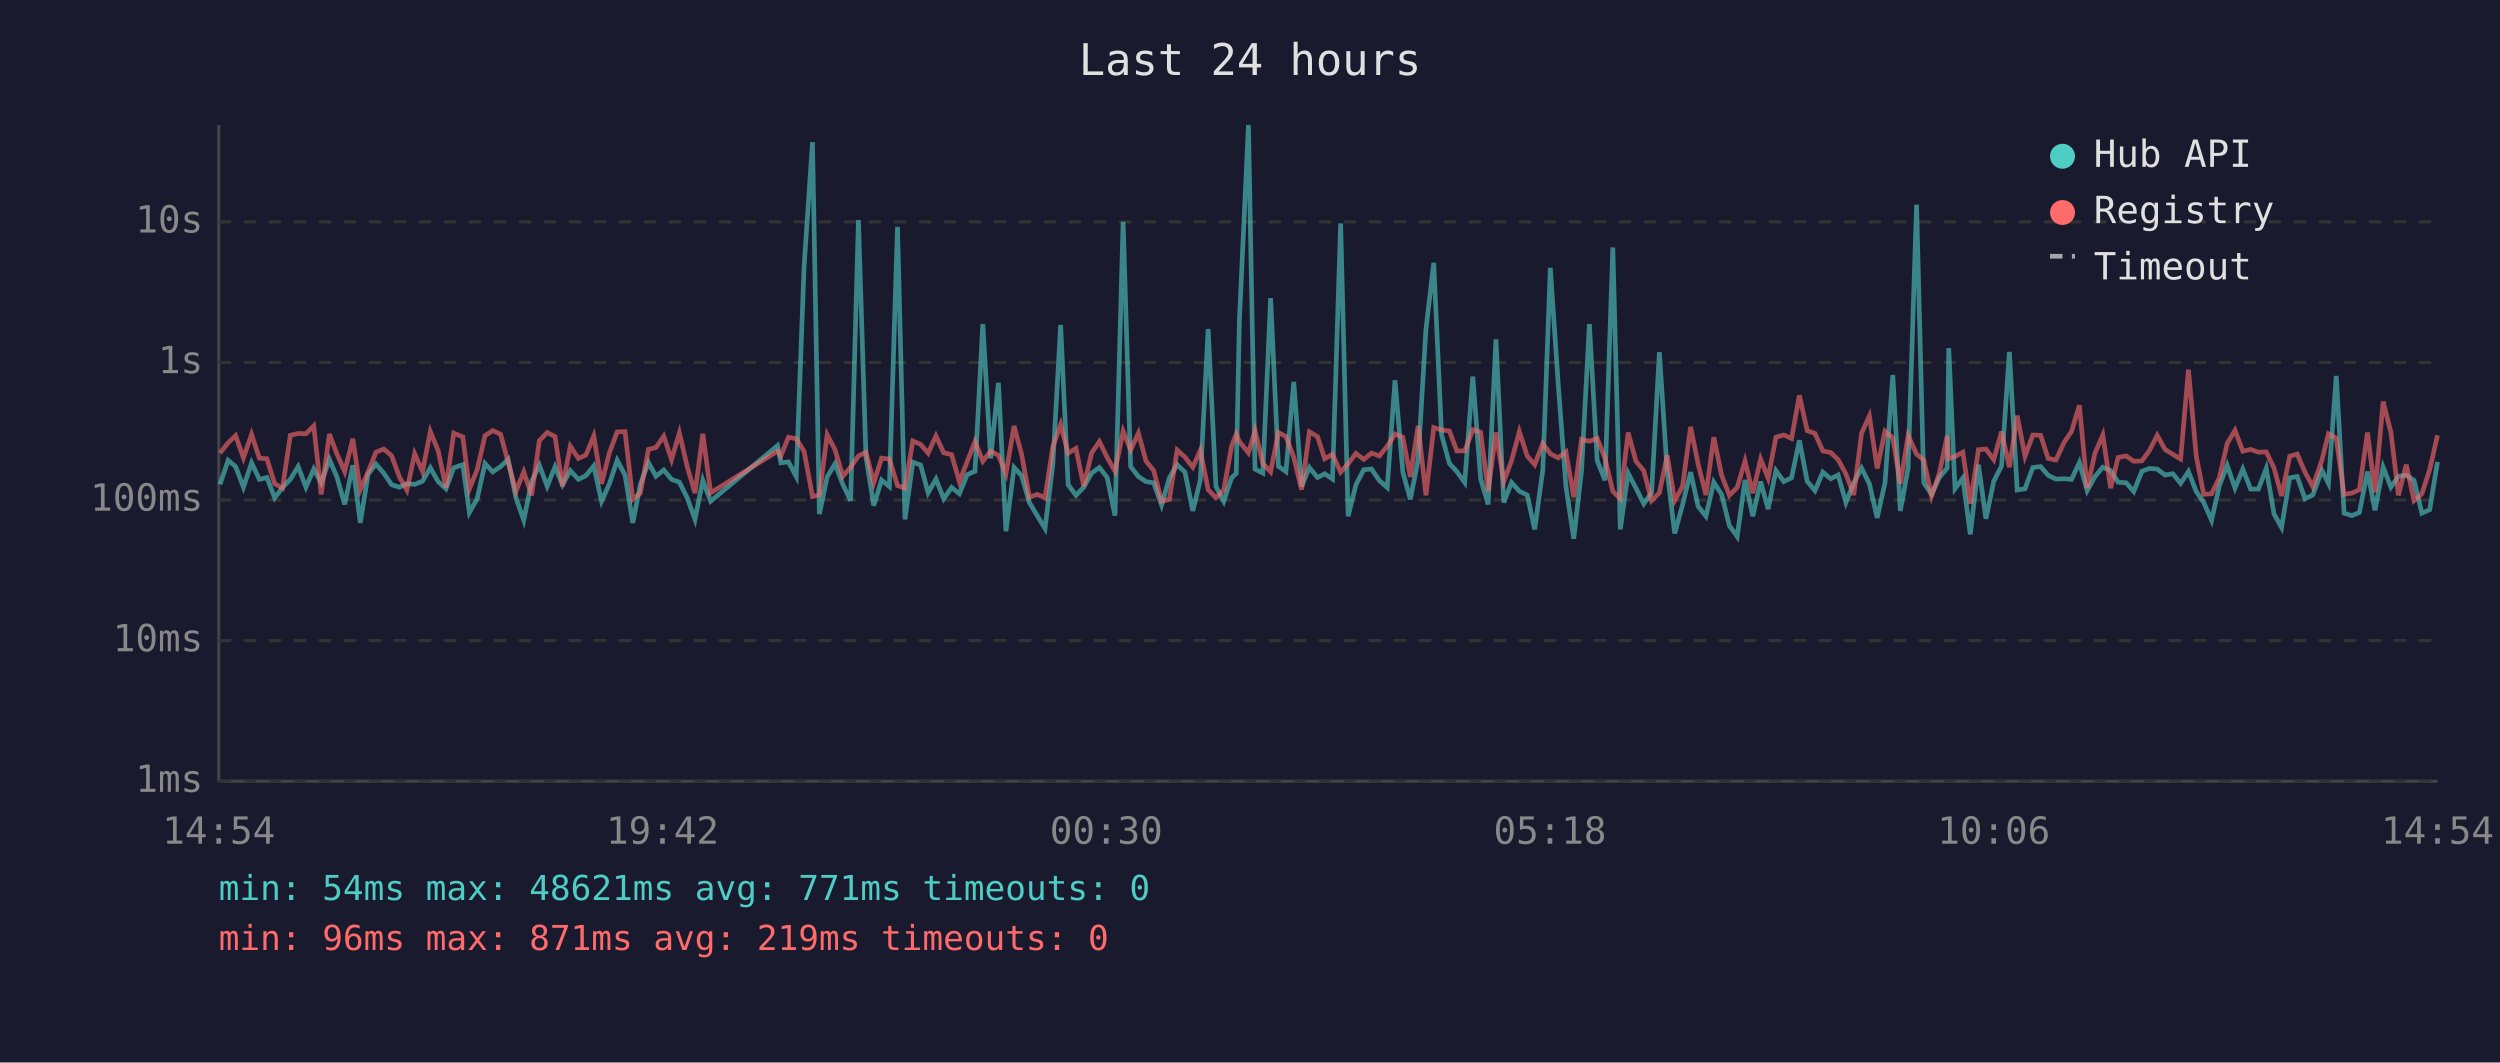
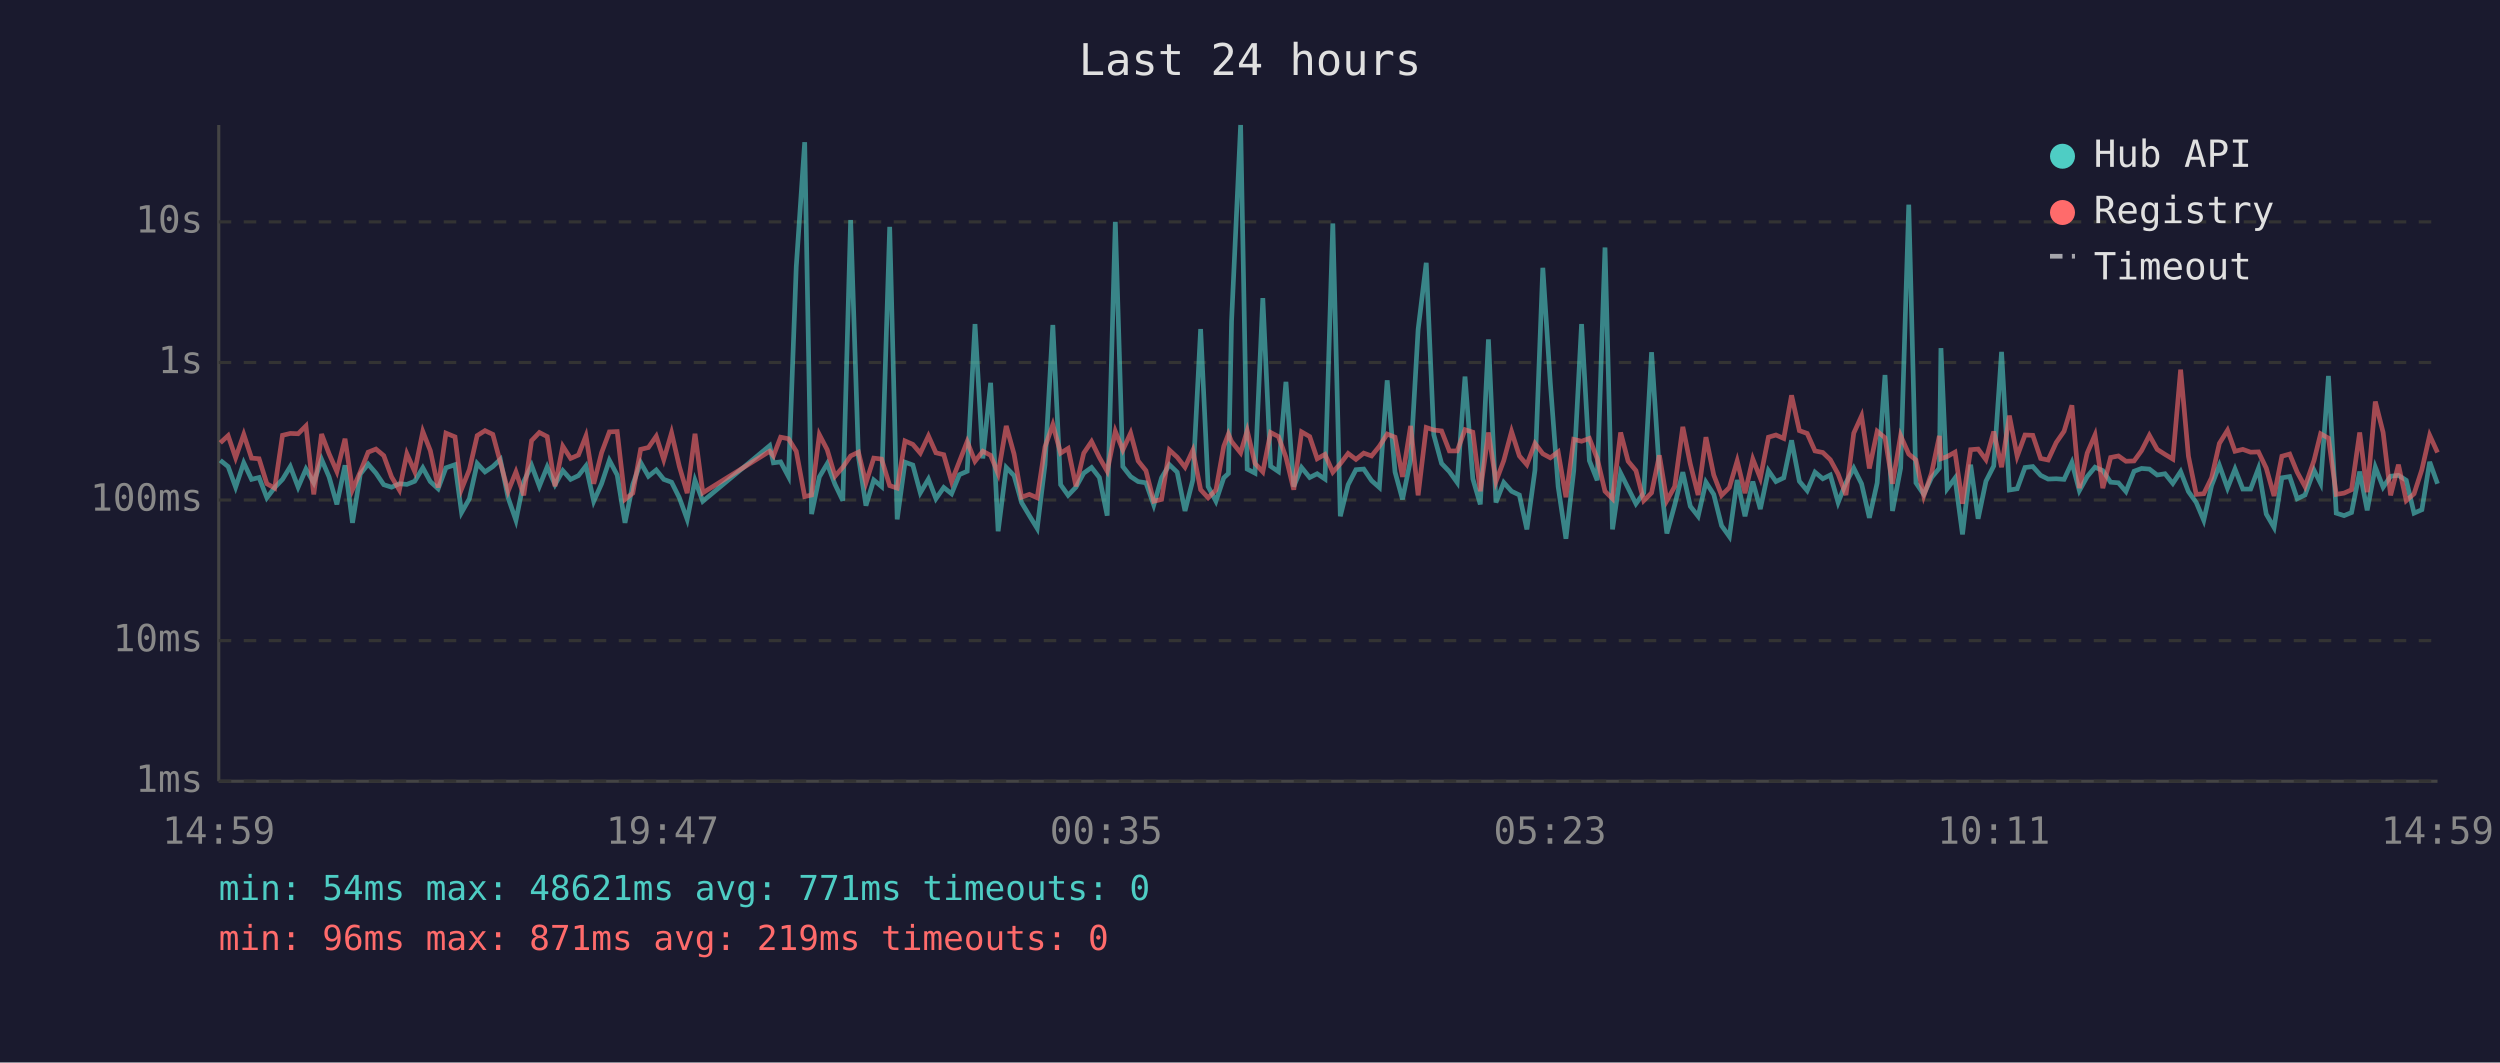
<svg xmlns="http://www.w3.org/2000/svg" viewBox="0 0 800 340" font-family="monospace" font-size="12">
  <rect width="800" height="340" fill="#1a1a2e" />
  <text x="400" y="24" fill="#e0e0e0" font-size="14" text-anchor="middle">Last 24 hours</text>
  <line x1="70" y1="40" x2="70" y2="250" stroke="#444" stroke-width="1" />
  <line x1="70" y1="250" x2="780" y2="250" stroke="#444" stroke-width="1" />
  <line x1="70" y1="250" x2="780" y2="250" stroke="#333" stroke-width="1" stroke-dasharray="4" />
  <text x="65" y="250" fill="#888" text-anchor="end" dominant-baseline="middle">1ms</text>
  <line x1="70" y1="205" x2="780" y2="205" stroke="#333" stroke-width="1" stroke-dasharray="4" />
  <text x="65" y="205" fill="#888" text-anchor="end" dominant-baseline="middle">10ms</text>
  <line x1="70" y1="160" x2="780" y2="160" stroke="#333" stroke-width="1" stroke-dasharray="4" />
  <text x="65" y="160" fill="#888" text-anchor="end" dominant-baseline="middle">100ms</text>
  <line x1="70" y1="116" x2="780" y2="116" stroke="#333" stroke-width="1" stroke-dasharray="4" />
  <text x="65" y="116" fill="#888" text-anchor="end" dominant-baseline="middle">1s</text>
  <line x1="70" y1="71" x2="780" y2="71" stroke="#333" stroke-width="1" stroke-dasharray="4" />
  <text x="65" y="71" fill="#888" text-anchor="end" dominant-baseline="middle">10s</text>
-   <text x="70" y="270" fill="#888" text-anchor="middle">14:54</text>
-   <text x="212" y="270" fill="#888" text-anchor="middle">19:42</text>
-   <text x="354" y="270" fill="#888" text-anchor="middle">00:30</text>
-   <text x="496" y="270" fill="#888" text-anchor="middle">05:18</text>
-   <text x="638" y="270" fill="#888" text-anchor="middle">10:06</text>
-   <text x="780" y="270" fill="#888" text-anchor="middle">14:54</text>
-   <polyline points="70.4,155.0 73.0,147.3 75.4,149.3 77.9,155.9 80.5,148.1 83.0,153.4 85.4,152.8 87.9,159.3 90.4,156.0 92.9,153.4 95.4,149.3 97.9,155.9 100.4,150.1 102.8,154.5 105.4,147.0 107.8,152.6 110.3,161.4 112.9,148.9 115.3,167.3 117.8,151.7 120.3,148.5 122.8,151.4 125.3,155.1 127.8,155.9 130.2,154.8 132.7,155.0 135.2,154.0 137.7,149.7 140.2,154.1 142.7,156.4 145.2,149.7 148.1,148.7 150.2,164.0 152.7,159.6 155.2,148.3 157.7,151.0 160.2,149.3 162.6,147.0 165.1,159.3 167.6,166.5 170.1,154.1 172.6,148.9 175.1,155.6 177.6,149.4 180.0,155.1 182.5,150.6 185.1,153.4 187.5,152.2 190.0,149.1 192.5,160.4 195.0,154.8 197.5,147.3 200.0,152.0 202.5,167.3 204.9,155.0 207.5,148.0 209.9,152.4 212.4,150.4 214.9,153.4 217.4,154.3 219.9,159.3 222.4,166.2 224.9,153.7 227.4,160.4 248.8,142.6 249.9,148.1 252.3,147.8 254.8,152.5 257.3,85.4 260.0,45.5 262.2,164.5 264.7,152.6 267.2,148.4 269.7,155.0 272.2,160.2 274.7,70.4 277.1,146.1 279.6,161.8 282.1,153.6 284.6,155.7 287.2,72.6 289.6,166.2 292.1,147.9 294.6,148.8 297.0,157.7 299.5,153.3 302.0,159.6 304.5,156.0 307.0,158.0 309.5,151.9 312.0,150.8 314.5,103.7 317.0,146.7 319.5,122.5 321.9,170.0 324.5,149.6 326.9,152.2 329.4,160.8 331.9,165.0 334.4,169.1 336.9,148.7 339.4,104.0 341.8,155.1 344.3,158.5 346.8,155.9 349.3,151.4 351.8,149.6 354.3,152.8 356.8,165.0 359.4,71.0 361.8,149.3 364.3,152.5 366.7,154.1 369.2,154.5 371.7,161.6 374.2,152.9 376.7,148.7 379.2,151.1 381.7,163.5 384.1,153.6 386.6,105.3 389.1,155.7 391.6,160.4 394.1,152.9 395.6,151.5 396.6,102.7 399.5,40.0 401.6,150.1 404.1,151.4 406.6,95.4 409.1,149.2 411.5,150.9 414.0,122.2 416.5,155.7 419.0,149.6 421.6,152.8 423.9,151.6 426.4,153.3 429.0,71.5 431.4,165.2 433.9,155.1 436.4,150.3 438.9,150.1 441.4,153.8 443.9,156.0 446.4,121.7 448.9,151.0 451.3,159.8 453.8,147.1 456.3,105.4 458.8,84.1 461.3,139.1 463.8,148.3 466.2,150.9 468.7,154.4 471.3,120.5 473.8,153.2 476.2,161.4 478.7,108.6 481.2,160.8 483.7,154.4 486.2,157.2 488.7,158.4 491.1,169.4 493.7,150.4 496.1,85.7 498.6,122.5 501.1,155.7 503.6,172.4 506.1,150.6 508.6,103.7 511.1,147.4 513.6,153.7 516.1,79.2 518.5,169.4 521.0,151.4 523.5,156.2 526.0,161.2 528.5,157.7 531.0,112.7 533.5,150.9 535.9,170.7 538.4,161.6 541.0,151.1 543.4,162.0 545.9,165.2 548.4,154.3 550.9,158.2 553.4,168.2 555.9,171.7 558.4,153.6 560.9,165.2 563.4,154.1 565.8,162.9 568.3,150.6 570.8,154.1 573.3,152.9 575.8,140.9 578.3,154.0 580.8,157.0 583.3,151.1 585.8,153.2 588.2,152.0 590.7,160.8 593.2,154.5 595.7,149.8 598.2,154.8 600.7,165.7 603.2,154.5 605.7,120.0 608.1,163.5 610.6,149.8 613.3,65.5 615.6,154.5 618.1,158.2 620.6,152.8 623.1,149.8 623.6,111.4 625.6,156.4 628.1,153.0 630.5,171.0 633.1,148.7 635.5,166.0 638.0,154.0 640.5,149.1 643.0,112.6 645.5,156.8 648.0,156.4 650.5,149.6 653.0,149.3 655.4,152.1 657.9,153.3 660.5,153.2 662.9,153.4 665.4,148.0 667.9,157.0 670.4,152.5 672.9,149.5 675.4,150.6 677.8,154.3 680.4,154.5 682.8,157.3 685.4,150.8 687.8,149.9 690.3,150.1 692.8,152.0 695.3,151.6 697.8,154.7 700.3,150.9 702.8,157.3 705.2,160.8 707.7,166.5 710.2,155.4 712.7,148.9 715.2,156.2 717.7,150.1 720.2,156.5 722.7,156.5 725.2,149.9 727.7,164.5 730.1,168.8 732.7,152.9 735.1,152.5 737.6,159.6 740.1,158.4 743.0,150.5 745.1,154.7 747.6,120.3 750.1,164.2 752.6,165.0 755.0,164.0 757.6,150.9 760.0,163.3 762.6,149.5 765.1,155.9 767.5,152.4 770.0,152.1 772.5,153.7 775.0,164.2 777.5,163.1 780.0,147.8" fill="none" stroke="#4ecdc4" stroke-width="1.5" opacity="0.6" />
-   <polyline points="70.4,145.0 73.0,141.7 75.4,139.4 77.9,146.5 80.5,139.0 83.0,146.6 85.4,146.8 87.9,154.8 90.4,156.2 92.9,139.3 95.4,138.7 97.9,138.8 100.4,136.3 102.8,158.2 105.4,138.9 107.8,145.2 110.3,150.9 112.9,140.4 115.3,156.7 117.8,151.0 120.3,144.7 122.8,143.7 125.3,145.8 127.8,152.6 130.2,156.8 132.7,145.2 135.2,150.9 137.7,138.1 140.2,144.2 142.7,156.0 145.2,138.6 148.1,139.8 150.2,156.5 152.7,150.3 155.2,139.4 157.7,137.8 160.2,139.0 162.6,147.9 165.1,157.2 167.6,151.0 170.1,158.5 172.6,141.0 175.1,138.4 177.6,139.7 180.0,155.6 182.5,142.8 185.1,146.7 187.5,145.6 190.0,139.5 192.5,154.8 195.0,144.9 197.5,138.2 200.0,138.1 202.5,159.8 204.9,157.8 207.5,143.8 209.9,143.2 212.4,139.6 214.9,147.1 217.4,138.5 219.9,149.3 222.4,157.8 224.9,138.8 227.4,157.7 248.8,144.4 249.9,145.9 252.3,139.9 254.8,140.4 257.3,144.4 260.0,158.9 262.2,158.4 264.7,139.1 267.2,143.9 269.7,152.4 272.2,149.5 274.7,145.9 277.1,144.7 279.6,154.5 282.1,146.6 284.6,146.9 287.2,155.4 289.6,156.2 292.1,141.1 294.6,142.2 297.0,145.0 299.5,139.5 302.0,144.9 304.5,145.5 307.0,154.1 309.5,147.7 312.0,141.3 314.5,147.6 317.0,144.4 319.5,145.7 321.9,151.6 324.5,136.3 326.9,145.3 329.4,159.1 331.9,158.2 334.4,159.3 336.9,143.0 339.4,135.9 341.8,145.0 344.3,143.5 346.8,155.6 349.3,145.0 351.8,141.3 354.3,146.4 356.8,150.8 359.4,138.0 361.8,144.0 364.3,138.6 366.7,147.5 369.2,150.6 371.7,160.4 374.2,159.8 376.7,144.0 379.2,146.3 381.7,149.5 384.1,144.1 386.6,156.7 389.1,159.3 391.6,156.8 394.1,142.8 395.6,138.9 396.6,141.3 399.5,144.9 401.6,137.8 404.1,148.3 406.6,151.0 409.1,138.4 411.5,139.7 414.0,146.3 416.5,156.7 419.0,138.2 421.6,139.7 423.9,146.8 426.4,145.4 429.0,151.1 431.4,148.4 433.9,145.1 436.4,147.0 438.9,145.0 441.4,145.9 443.9,142.8 446.4,138.9 448.9,139.9 451.3,152.6 453.8,136.3 456.3,158.5 458.8,136.8 461.3,137.6 463.8,137.9 466.2,144.3 468.7,144.3 471.3,137.5 473.8,138.3 476.2,157.2 478.7,138.4 481.2,154.1 483.7,147.4 486.2,138.1 488.7,145.9 491.1,148.7 493.7,141.9 496.1,145.2 498.6,146.5 501.1,144.6 503.6,159.1 506.1,140.6 508.6,141.2 511.1,140.3 513.6,146.7 516.1,157.2 518.5,159.6 521.0,138.4 523.5,147.6 526.0,150.6 528.5,160.2 531.0,157.7 533.5,145.7 535.9,160.2 538.4,155.7 541.0,136.6 543.4,148.5 545.9,158.4 548.4,139.9 550.9,152.0 553.4,158.5 555.9,156.0 558.4,147.5 560.9,157.8 563.4,146.9 565.8,153.0 568.3,139.9 570.8,139.2 573.3,140.3 575.8,126.5 578.3,137.8 580.8,138.7 583.3,144.3 585.8,144.8 588.2,147.1 590.7,151.7 593.2,158.4 595.7,138.6 598.2,133.1 600.7,149.9 603.2,138.0 605.7,140.1 608.1,154.8 610.6,139.4 613.3,145.3 615.6,147.2 618.1,158.7 620.6,151.4 623.1,139.5 623.6,146.8 625.6,146.1 628.1,144.7 630.5,161.2 633.1,143.9 635.5,143.7 638.0,147.1 640.5,138.1 643.0,149.5 645.5,133.0 648.0,146.0 650.5,139.2 653.0,139.3 655.4,146.7 657.9,147.2 660.5,141.6 662.9,138.0 665.4,129.7 667.9,156.2 670.4,145.0 672.9,139.2 675.4,156.2 677.8,146.4 680.4,145.9 682.8,147.6 685.4,147.5 687.8,144.2 690.3,139.3 692.8,143.8 695.3,145.4 697.8,146.9 700.3,118.3 702.8,146.0 705.2,158.2 707.7,158.0 710.2,152.9 712.7,141.9 715.2,137.7 717.7,144.4 720.2,143.8 722.7,144.7 725.2,144.6 727.7,149.8 730.1,158.7 732.7,146.0 735.1,145.3 737.6,151.1 740.1,155.7 743.0,147.3 745.1,138.8 747.6,140.2 750.1,158.2 752.6,157.8 755.0,156.7 757.6,138.4 760.0,157.5 762.6,128.5 765.1,138.4 767.5,158.5 770.0,148.7 772.5,160.2 775.0,158.0 777.5,150.3 780.0,139.3" fill="none" stroke="#ff6b6b" stroke-width="1.5" opacity="0.6" />
+   <text x="70" y="270" fill="#888" text-anchor="middle">14:59</text>
+   <text x="212" y="270" fill="#888" text-anchor="middle">19:47</text>
+   <text x="354" y="270" fill="#888" text-anchor="middle">00:35</text>
+   <text x="496" y="270" fill="#888" text-anchor="middle">05:23</text>
+   <text x="638" y="270" fill="#888" text-anchor="middle">10:11</text>
+   <text x="780" y="270" fill="#888" text-anchor="middle">14:59</text>
+   <polyline points="70.5,147.3 73.0,149.3 75.4,155.9 78.0,148.1 80.5,153.4 82.9,152.8 85.4,159.3 87.9,156.0 90.4,153.4 92.9,149.3 95.4,155.9 97.9,150.1 100.4,154.5 102.9,147.0 105.3,152.6 107.8,161.4 110.4,148.9 112.8,167.3 115.3,151.7 117.8,148.5 120.3,151.4 122.8,155.1 125.3,155.9 127.8,154.8 130.2,155.0 132.7,154.0 135.3,149.7 137.7,154.1 140.2,156.4 142.7,149.7 145.6,148.7 147.7,164.0 150.2,159.6 152.7,148.3 155.2,151.0 157.7,149.3 160.1,147.0 162.6,159.3 165.1,166.5 167.6,154.1 170.1,148.9 172.6,155.6 175.1,149.4 177.6,155.1 180.1,150.6 182.6,153.4 185.1,152.2 187.5,149.1 190.0,160.4 192.5,154.8 195.0,147.3 197.5,152.0 200.0,167.3 202.5,155.0 205.0,148.0 207.5,152.4 210.0,150.4 212.4,153.4 214.9,154.3 217.4,159.3 219.9,166.2 222.4,153.7 224.9,160.4 246.3,142.6 247.5,148.1 249.8,147.8 252.3,152.5 254.8,85.4 257.5,45.5 259.7,164.5 262.2,152.6 264.7,148.4 267.2,155.0 269.7,160.2 272.2,70.4 274.7,146.1 277.1,161.8 279.6,153.6 282.1,155.7 284.7,72.6 287.1,166.2 289.6,147.9 292.1,148.8 294.5,157.7 297.1,153.3 299.5,159.6 302.0,156.0 304.5,158.0 307.0,151.9 309.5,150.8 312.0,103.7 314.5,146.7 317.0,122.5 319.4,170.0 322.0,149.6 324.5,152.2 326.9,160.8 329.4,165.0 331.9,169.1 334.4,148.7 336.9,104.0 339.4,155.1 341.8,158.5 344.3,155.9 346.8,151.4 349.3,149.6 351.8,152.8 354.3,165.0 356.9,71.0 359.3,149.3 361.8,152.5 364.2,154.1 366.7,154.5 369.2,161.6 371.7,152.9 374.2,148.7 376.7,151.1 379.2,163.5 381.7,153.6 384.2,105.3 386.6,155.7 389.1,160.4 391.6,152.9 393.1,151.5 394.1,102.7 397.0,40.0 399.1,150.1 401.6,151.4 404.1,95.4 406.6,149.2 409.1,150.9 411.5,122.2 414.0,155.7 416.5,149.6 419.1,152.8 421.5,151.6 424.0,153.3 426.5,71.5 428.9,165.2 431.4,155.1 433.9,150.3 436.4,150.1 438.9,153.8 441.4,156.0 443.9,121.7 446.4,151.0 448.8,159.8 451.4,147.1 453.8,105.4 456.4,84.1 458.8,139.1 461.3,148.3 463.8,150.9 466.3,154.4 468.8,120.5 471.3,153.2 473.7,161.4 476.3,108.6 478.7,160.8 481.2,154.4 483.7,157.2 486.2,158.4 488.6,169.4 491.2,150.4 493.7,85.7 496.1,122.5 498.6,155.7 501.1,172.4 503.6,150.6 506.1,103.7 508.6,147.4 511.1,153.7 513.6,79.2 516.0,169.4 518.6,151.4 521.0,156.2 523.5,161.2 526.0,157.7 528.5,112.7 531.0,150.9 533.4,170.7 535.9,161.6 538.5,151.1 540.9,162.0 543.4,165.2 545.9,154.3 548.4,158.2 550.9,168.2 553.4,171.7 555.9,153.6 558.4,165.2 560.9,154.1 563.3,162.9 565.9,150.6 568.3,154.1 570.8,152.9 573.3,140.9 575.8,154.0 578.3,157.0 580.8,151.1 583.3,153.2 585.7,152.0 588.2,160.8 590.7,154.5 593.2,149.8 595.7,154.8 598.2,165.7 600.7,154.5 603.2,120.0 605.6,163.5 608.2,149.8 610.8,65.5 613.1,154.5 615.6,158.2 618.1,152.8 620.6,149.8 621.1,111.4 623.1,156.4 625.6,153.0 628.0,171.0 630.6,148.7 633.0,166.0 635.5,154.0 638.0,149.1 640.5,112.6 643.0,156.8 645.5,156.4 648.0,149.6 650.5,149.3 653.0,152.1 655.4,153.3 658.0,153.2 660.5,153.4 663.0,148.0 665.4,157.0 667.9,152.5 670.4,149.5 672.9,150.6 675.4,154.3 677.9,154.5 680.3,157.3 682.9,150.8 685.3,149.9 687.8,150.1 690.3,152.0 692.8,151.6 695.3,154.7 697.8,150.9 700.3,157.3 702.8,160.8 705.2,166.5 707.7,155.4 710.2,148.9 712.8,156.2 715.2,150.1 717.7,156.5 720.2,156.5 722.7,149.9 725.2,164.5 727.7,168.8 730.2,152.9 732.7,152.5 735.1,159.6 737.6,158.4 740.5,150.5 742.6,154.7 745.1,120.3 747.6,164.2 750.1,165.0 752.5,164.0 755.1,150.9 757.5,163.3 760.1,149.5 762.6,155.9 765.0,152.4 767.5,152.1 770.0,153.7 772.5,164.2 775.0,163.1 777.5,147.8 780.0,154.8" fill="none" stroke="#4ecdc4" stroke-width="1.5" opacity="0.6" />
+   <polyline points="70.5,141.7 73.0,139.4 75.4,146.5 78.0,139.0 80.5,146.6 82.9,146.8 85.4,154.8 87.9,156.2 90.4,139.3 92.9,138.7 95.4,138.8 97.9,136.3 100.4,158.2 102.9,138.9 105.3,145.2 107.8,150.9 110.4,140.4 112.8,156.7 115.3,151.0 117.8,144.7 120.3,143.7 122.8,145.8 125.3,152.6 127.8,156.8 130.2,145.2 132.7,150.9 135.3,138.1 137.7,144.2 140.2,156.0 142.7,138.6 145.6,139.8 147.7,156.5 150.2,150.3 152.7,139.4 155.2,137.8 157.7,139.0 160.1,147.9 162.6,157.2 165.1,151.0 167.6,158.5 170.1,141.0 172.6,138.4 175.1,139.7 177.6,155.6 180.1,142.8 182.6,146.7 185.1,145.6 187.5,139.5 190.0,154.8 192.5,144.9 195.0,138.2 197.5,138.1 200.0,159.8 202.5,157.8 205.0,143.8 207.5,143.2 210.0,139.6 212.4,147.1 214.9,138.5 217.4,149.3 219.9,157.8 222.4,138.8 224.9,157.7 246.3,144.4 247.5,145.9 249.8,139.9 252.3,140.4 254.8,144.4 257.5,158.9 259.7,158.4 262.2,139.1 264.7,143.9 267.2,152.4 269.7,149.5 272.2,145.9 274.7,144.7 277.1,154.5 279.6,146.6 282.1,146.9 284.7,155.4 287.1,156.2 289.6,141.1 292.1,142.2 294.5,145.0 297.1,139.5 299.5,144.9 302.0,145.5 304.5,154.1 307.0,147.7 309.5,141.3 312.0,147.6 314.5,144.4 317.0,145.7 319.4,151.6 322.0,136.3 324.5,145.3 326.9,159.1 329.4,158.2 331.9,159.3 334.4,143.0 336.9,135.9 339.4,145.0 341.8,143.5 344.3,155.6 346.8,145.0 349.3,141.3 351.8,146.4 354.3,150.8 356.9,138.0 359.3,144.0 361.8,138.6 364.2,147.5 366.7,150.6 369.2,160.4 371.7,159.8 374.2,144.0 376.7,146.3 379.2,149.5 381.7,144.1 384.2,156.7 386.6,159.3 389.1,156.8 391.6,142.8 393.1,138.9 394.1,141.3 397.0,144.9 399.1,137.8 401.6,148.3 404.1,151.0 406.6,138.4 409.1,139.7 411.5,146.3 414.0,156.7 416.5,138.2 419.1,139.7 421.5,146.8 424.0,145.4 426.5,151.1 428.9,148.4 431.4,145.1 433.9,147.0 436.4,145.0 438.9,145.9 441.4,142.8 443.9,138.9 446.4,139.9 448.8,152.6 451.4,136.3 453.8,158.5 456.4,136.8 458.8,137.6 461.3,137.9 463.8,144.3 466.3,144.3 468.8,137.5 471.3,138.3 473.7,157.2 476.3,138.4 478.7,154.1 481.2,147.4 483.7,138.1 486.2,145.9 488.6,148.7 491.2,141.9 493.7,145.2 496.1,146.5 498.6,144.6 501.1,159.1 503.6,140.6 506.1,141.2 508.6,140.3 511.1,146.7 513.6,157.2 516.0,159.6 518.6,138.4 521.0,147.6 523.5,150.6 526.0,160.2 528.5,157.7 531.0,145.7 533.4,160.2 535.9,155.7 538.5,136.6 540.9,148.5 543.4,158.4 545.9,139.9 548.4,152.0 550.9,158.5 553.4,156.0 555.9,147.5 558.4,157.8 560.9,146.9 563.3,153.0 565.9,139.9 568.3,139.2 570.8,140.3 573.3,126.5 575.8,137.8 578.3,138.7 580.8,144.3 583.3,144.8 585.7,147.1 588.2,151.7 590.7,158.4 593.2,138.6 595.7,133.1 598.2,149.9 600.7,138.0 603.2,140.1 605.6,154.8 608.2,139.4 610.8,145.3 613.1,147.2 615.6,158.7 618.1,151.4 620.6,139.5 621.1,146.8 623.1,146.1 625.6,144.7 628.0,161.2 630.6,143.9 633.0,143.7 635.5,147.1 638.0,138.1 640.5,149.5 643.0,133.0 645.5,146.0 648.0,139.2 650.5,139.3 653.0,146.7 655.4,147.2 658.0,141.6 660.5,138.0 663.0,129.7 665.4,156.2 667.9,145.0 670.4,139.2 672.9,156.2 675.4,146.4 677.9,145.9 680.3,147.6 682.9,147.5 685.3,144.2 687.8,139.3 690.3,143.8 692.8,145.4 695.3,146.9 697.8,118.3 700.3,146.0 702.8,158.2 705.2,158.0 707.7,152.9 710.2,141.9 712.8,137.7 715.2,144.4 717.7,143.8 720.2,144.7 722.7,144.6 725.2,149.8 727.7,158.7 730.2,146.0 732.7,145.3 735.1,151.1 737.6,155.7 740.5,147.3 742.6,138.8 745.1,140.2 747.6,158.2 750.1,157.8 752.5,156.7 755.1,138.4 757.5,157.5 760.1,128.5 762.6,138.4 765.0,158.5 767.5,148.7 770.0,160.2 772.5,158.0 775.0,150.3 777.5,139.3 780.0,144.8" fill="none" stroke="#ff6b6b" stroke-width="1.5" opacity="0.6" />
  <circle cx="660" cy="50" r="4" fill="#4ecdc4" />
  <text x="670" y="50" fill="#e0e0e0" dominant-baseline="middle">Hub API</text>
  <circle cx="660" cy="68" r="4" fill="#ff6b6b" />
  <text x="670" y="68" fill="#e0e0e0" dominant-baseline="middle">Registry</text>
  <line x1="656" y1="82" x2="664" y2="82" stroke="#e0e0e0" stroke-width="1.5" stroke-dasharray="4,3" opacity="0.7" />
  <text x="670" y="86" fill="#e0e0e0" dominant-baseline="middle">Timeout</text>
  <text x="70" y="288" fill="#4ecdc4" font-size="11">min: 54ms  max: 48621ms  avg: 771ms  timeouts: 0</text>
  <text x="70" y="304" fill="#ff6b6b" font-size="11">min: 96ms  max: 871ms  avg: 219ms  timeouts: 0</text>
</svg>
